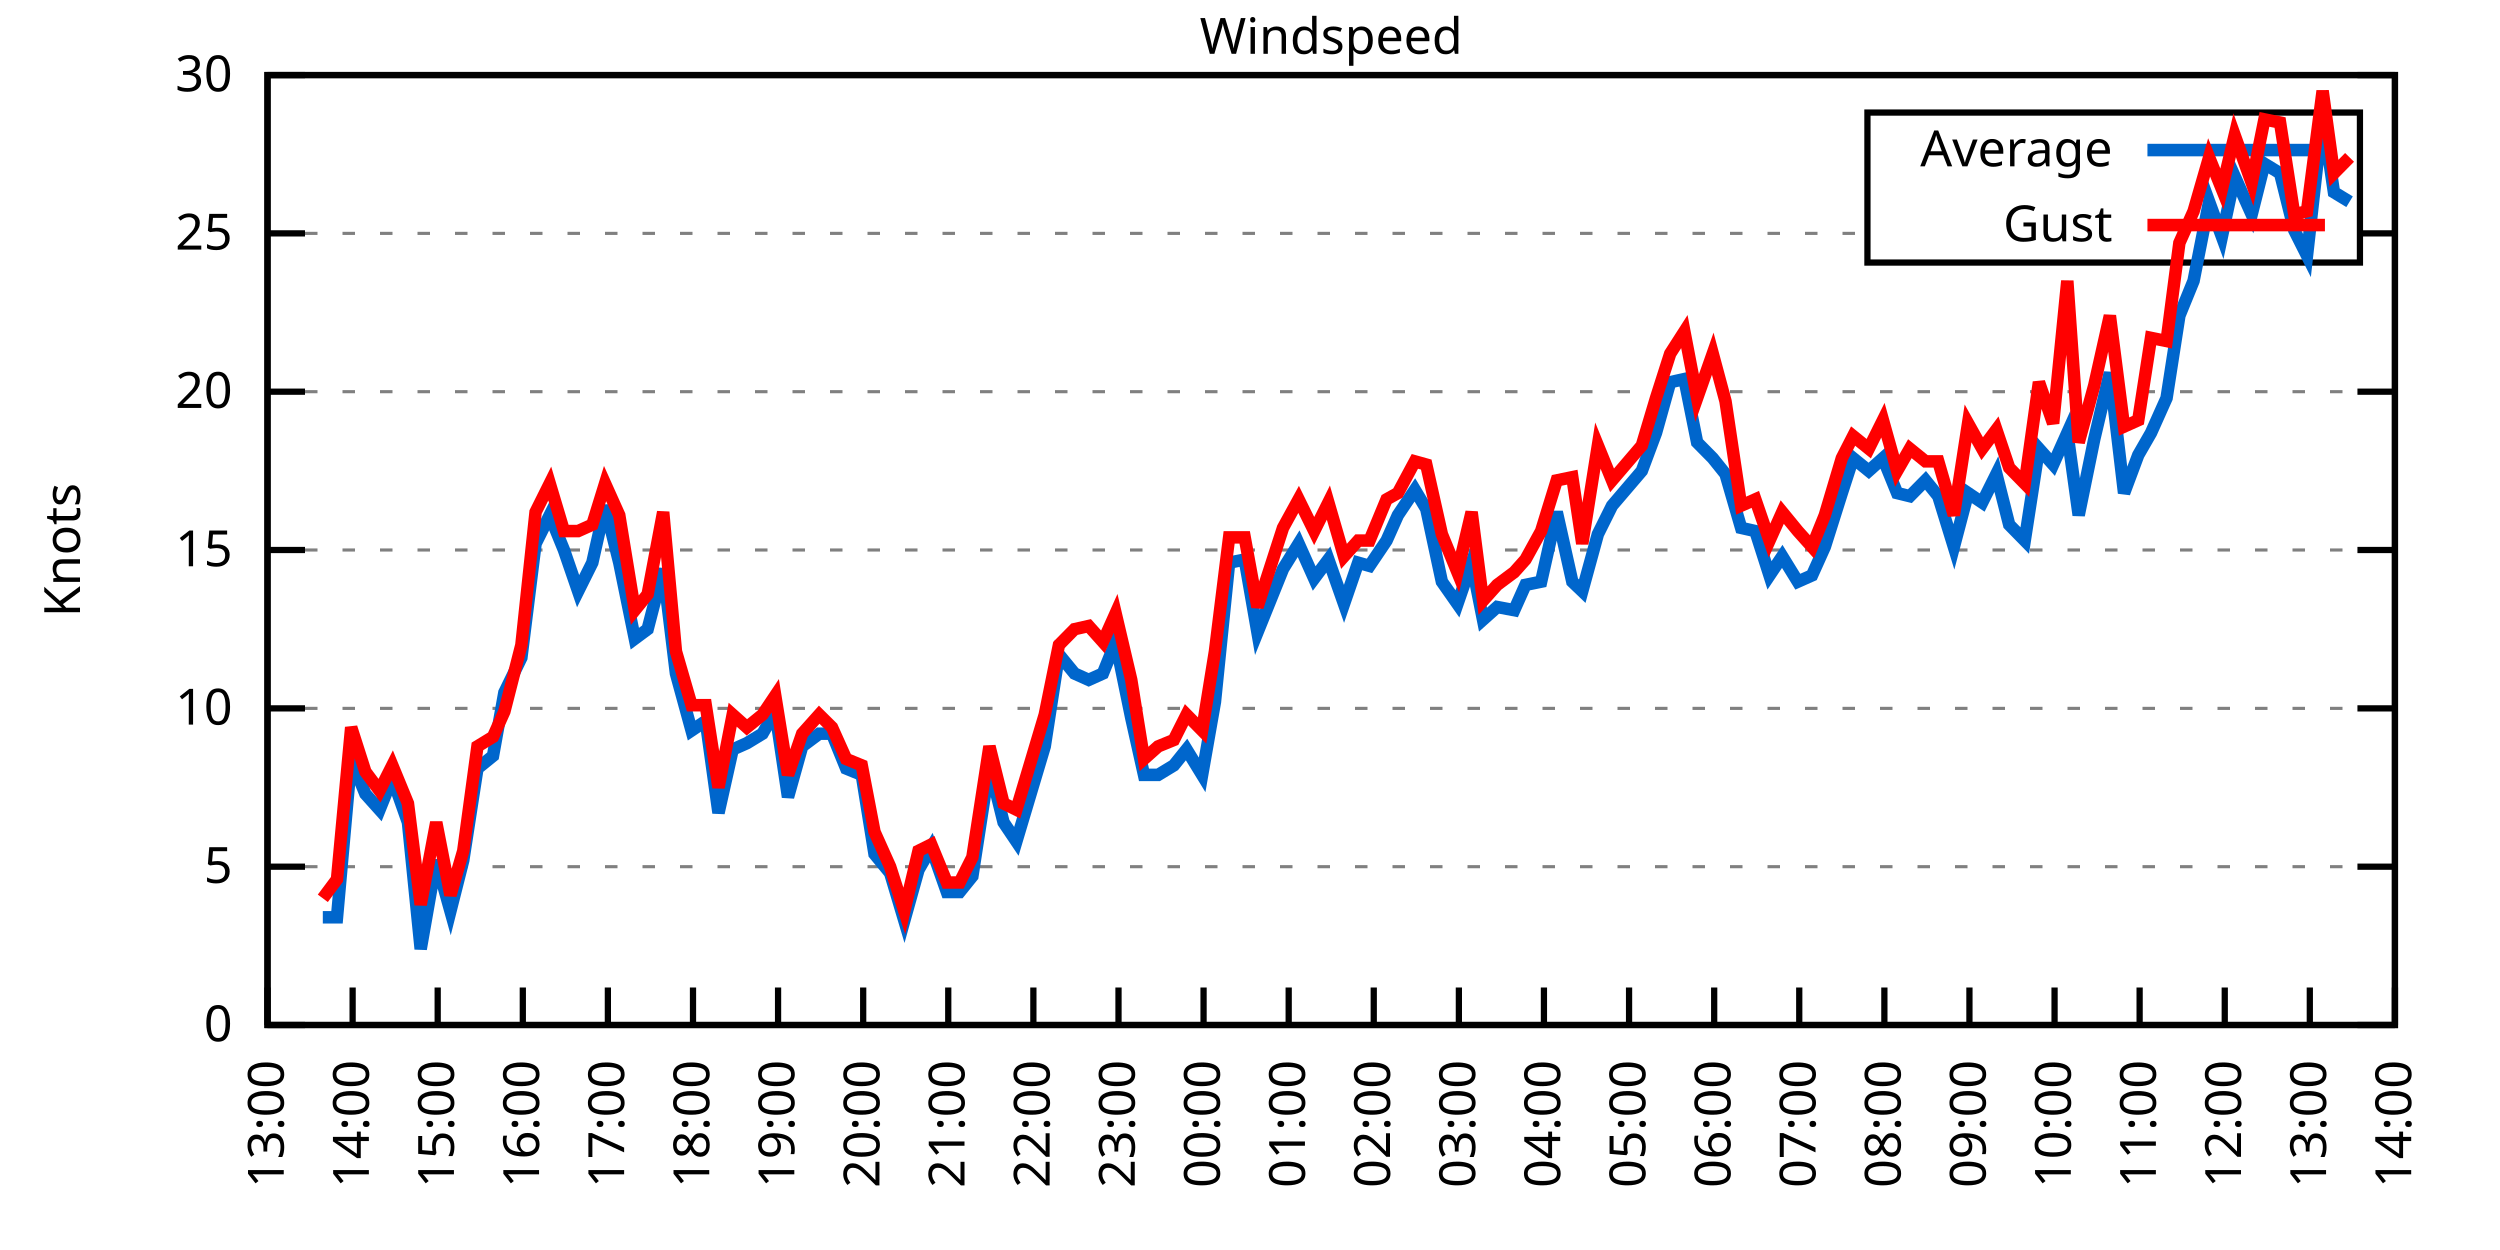
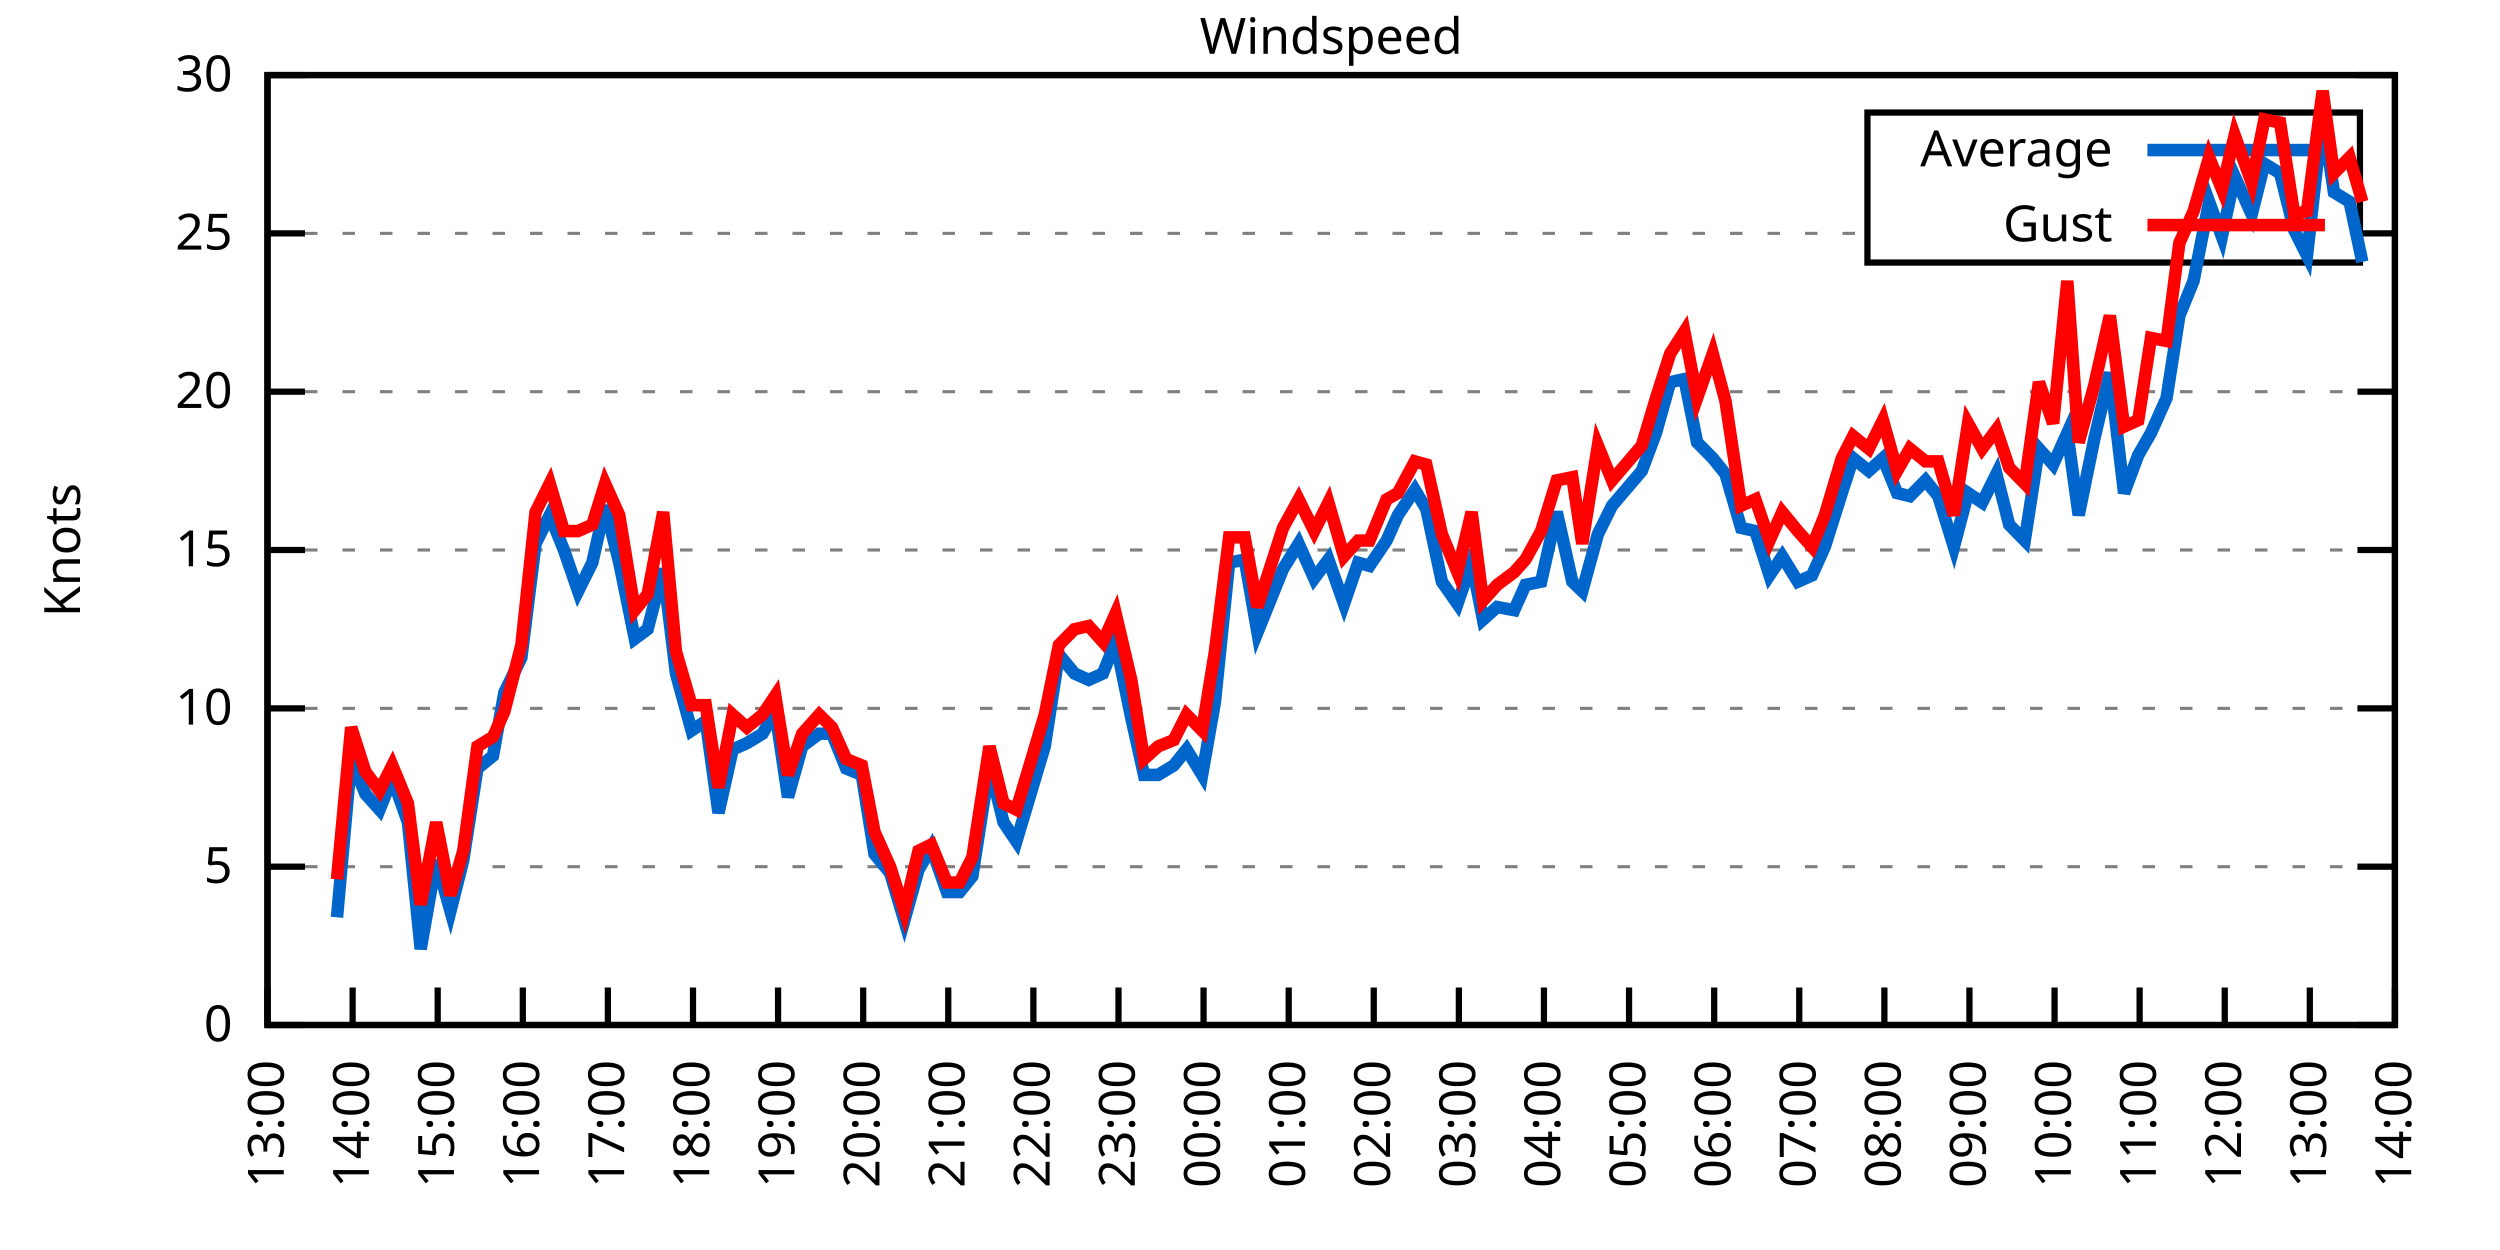
<svg xmlns="http://www.w3.org/2000/svg" xmlns:xlink="http://www.w3.org/1999/xlink" width="400" height="200" viewBox="0 0 400 200">
  <g id="gnuplot_canvas">
    <rect x="0" y="0" width="400" height="200" fill="none" />
    <defs>
      <circle id="gpDot" r="0.5" stroke-width="0.5" stroke="currentColor" />
      <path id="gpPt0" stroke-width="0.333" stroke="currentColor" d="M-1,0 h2 M0,-1 v2" />
      <path id="gpPt1" stroke-width="0.333" stroke="currentColor" d="M-1,-1 L1,1 M1,-1 L-1,1" />
      <path id="gpPt2" stroke-width="0.333" stroke="currentColor" d="M-1,0 L1,0 M0,-1 L0,1 M-1,-1 L1,1 M-1,1 L1,-1" />
      <rect id="gpPt3" stroke-width="0.333" stroke="currentColor" x="-1" y="-1" width="2" height="2" />
      <rect id="gpPt4" stroke-width="0.333" stroke="currentColor" fill="currentColor" x="-1" y="-1" width="2" height="2" />
      <circle id="gpPt5" stroke-width="0.333" stroke="currentColor" cx="0" cy="0" r="1" />
      <use xlink:href="#gpPt5" id="gpPt6" fill="currentColor" stroke="none" />
      <path id="gpPt7" stroke-width="0.333" stroke="currentColor" d="M0,-1.33 L-1.33,0.67 L1.33,0.67 z" />
      <use xlink:href="#gpPt7" id="gpPt8" fill="currentColor" stroke="none" />
      <use xlink:href="#gpPt7" id="gpPt9" stroke="currentColor" transform="rotate(180)" />
      <use xlink:href="#gpPt9" id="gpPt10" fill="currentColor" stroke="none" />
      <use xlink:href="#gpPt3" id="gpPt11" stroke="currentColor" transform="rotate(45)" />
      <use xlink:href="#gpPt11" id="gpPt12" fill="currentColor" stroke="none" />
      <path id="gpPt13" stroke-width="0.333" stroke="currentColor" d="M0,1.330 L1.265,0.411 L0.782,-1.067 L-0.782,-1.076 L-1.265,0.411 z" />
      <use xlink:href="#gpPt13" id="gpPt14" fill="currentColor" stroke="none" />
      <filter id="textbox" filterUnits="objectBoundingBox" x="0" y="0" height="1" width="1">
        <feFlood flood-color="white" flood-opacity="1" result="bgnd" />
        <feComposite in="SourceGraphic" in2="bgnd" operator="atop" />
      </filter>
      <filter id="greybox" filterUnits="objectBoundingBox" x="0" y="0" height="1" width="1">
        <feFlood flood-color="lightgrey" flood-opacity="1" result="grey" />
        <feComposite in="SourceGraphic" in2="grey" operator="atop" />
      </filter>
    </defs>
    <g fill="none" color="white" stroke="currentColor" stroke-width="1.00" stroke-linecap="butt" stroke-linejoin="miter">
</g>
    <g fill="none" color="black" stroke="currentColor" stroke-width="1.00" stroke-linecap="butt" stroke-linejoin="miter">
      <g stroke="none" shape-rendering="crispEdges">
        <polygon fill="rgb(255, 255, 255)" points="42.80,164.00 383.18,164.00 383.18,12.02 42.80,12.02 " />
      </g>
    </g>
    <g fill="none" color="black" stroke="currentColor" stroke-width="1.00" stroke-linecap="butt" stroke-linejoin="miter">
</g>
    <g fill="none" color="black" stroke="black" stroke-width="0.50" stroke-linecap="butt" stroke-linejoin="miter">
</g>
    <g fill="none" color="gray" stroke="currentColor" stroke-width="0.50" stroke-linecap="butt" stroke-linejoin="miter">
      <path stroke="gray" stroke-dasharray="2,4" class="gridline" d="M42.80,164.00 L383.19,164.00  " />
    </g>
    <g fill="none" color="gray" stroke="gray" stroke-width="1.00" stroke-linecap="butt" stroke-linejoin="miter">
</g>
    <g fill="none" color="black" stroke="currentColor" stroke-width="1.00" stroke-linecap="butt" stroke-linejoin="miter">
      <path stroke="black" d="M42.80,164.00 L48.80,164.00 M383.19,164.00 L377.19,164.00  " />
      <g transform="translate(37.20,166.60)" stroke="none" fill="black" font-family="Sans" font-size="8.00" text-anchor="end">
        <text>
          <tspan font-family="Sans"> 0</tspan>
        </text>
      </g>
    </g>
    <g fill="none" color="black" stroke="currentColor" stroke-width="1.00" stroke-linecap="butt" stroke-linejoin="miter">
</g>
    <g fill="none" color="black" stroke="black" stroke-width="0.50" stroke-linecap="butt" stroke-linejoin="miter">
</g>
    <g fill="none" color="gray" stroke="currentColor" stroke-width="0.50" stroke-linecap="butt" stroke-linejoin="miter">
      <path stroke="gray" stroke-dasharray="2,4" class="gridline" d="M42.80,138.67 L383.19,138.67  " />
    </g>
    <g fill="none" color="gray" stroke="gray" stroke-width="1.00" stroke-linecap="butt" stroke-linejoin="miter">
</g>
    <g fill="none" color="black" stroke="currentColor" stroke-width="1.00" stroke-linecap="butt" stroke-linejoin="miter">
      <path stroke="black" d="M42.80,138.67 L48.80,138.67 M383.19,138.67 L377.19,138.67  " />
      <g transform="translate(37.20,141.27)" stroke="none" fill="black" font-family="Sans" font-size="8.00" text-anchor="end">
        <text>
          <tspan font-family="Sans"> 5</tspan>
        </text>
      </g>
    </g>
    <g fill="none" color="black" stroke="currentColor" stroke-width="1.00" stroke-linecap="butt" stroke-linejoin="miter">
</g>
    <g fill="none" color="black" stroke="black" stroke-width="0.50" stroke-linecap="butt" stroke-linejoin="miter">
</g>
    <g fill="none" color="gray" stroke="currentColor" stroke-width="0.50" stroke-linecap="butt" stroke-linejoin="miter">
      <path stroke="gray" stroke-dasharray="2,4" class="gridline" d="M42.80,113.34 L383.19,113.34  " />
    </g>
    <g fill="none" color="gray" stroke="gray" stroke-width="1.00" stroke-linecap="butt" stroke-linejoin="miter">
</g>
    <g fill="none" color="black" stroke="currentColor" stroke-width="1.00" stroke-linecap="butt" stroke-linejoin="miter">
      <path stroke="black" d="M42.80,113.34 L48.80,113.34 M383.19,113.34 L377.19,113.34  " />
      <g transform="translate(37.20,115.94)" stroke="none" fill="black" font-family="Sans" font-size="8.00" text-anchor="end">
        <text>
          <tspan font-family="Sans"> 10</tspan>
        </text>
      </g>
    </g>
    <g fill="none" color="black" stroke="currentColor" stroke-width="1.00" stroke-linecap="butt" stroke-linejoin="miter">
</g>
    <g fill="none" color="black" stroke="black" stroke-width="0.50" stroke-linecap="butt" stroke-linejoin="miter">
</g>
    <g fill="none" color="gray" stroke="currentColor" stroke-width="0.50" stroke-linecap="butt" stroke-linejoin="miter">
      <path stroke="gray" stroke-dasharray="2,4" class="gridline" d="M42.80,88.00 L383.19,88.00  " />
    </g>
    <g fill="none" color="gray" stroke="gray" stroke-width="1.00" stroke-linecap="butt" stroke-linejoin="miter">
</g>
    <g fill="none" color="black" stroke="currentColor" stroke-width="1.00" stroke-linecap="butt" stroke-linejoin="miter">
      <path stroke="black" d="M42.80,88.00 L48.80,88.00 M383.19,88.00 L377.19,88.00  " />
      <g transform="translate(37.20,90.60)" stroke="none" fill="black" font-family="Sans" font-size="8.00" text-anchor="end">
        <text>
          <tspan font-family="Sans"> 15</tspan>
        </text>
      </g>
    </g>
    <g fill="none" color="black" stroke="currentColor" stroke-width="1.00" stroke-linecap="butt" stroke-linejoin="miter">
</g>
    <g fill="none" color="black" stroke="black" stroke-width="0.50" stroke-linecap="butt" stroke-linejoin="miter">
</g>
    <g fill="none" color="gray" stroke="currentColor" stroke-width="0.50" stroke-linecap="butt" stroke-linejoin="miter">
      <path stroke="gray" stroke-dasharray="2,4" class="gridline" d="M42.80,62.67 L383.19,62.67  " />
    </g>
    <g fill="none" color="gray" stroke="gray" stroke-width="1.00" stroke-linecap="butt" stroke-linejoin="miter">
</g>
    <g fill="none" color="black" stroke="currentColor" stroke-width="1.00" stroke-linecap="butt" stroke-linejoin="miter">
      <path stroke="black" d="M42.80,62.67 L48.80,62.67 M383.19,62.67 L377.19,62.67  " />
      <g transform="translate(37.20,65.27)" stroke="none" fill="black" font-family="Sans" font-size="8.00" text-anchor="end">
        <text>
          <tspan font-family="Sans"> 20</tspan>
        </text>
      </g>
    </g>
    <g fill="none" color="black" stroke="currentColor" stroke-width="1.00" stroke-linecap="butt" stroke-linejoin="miter">
</g>
    <g fill="none" color="black" stroke="black" stroke-width="0.50" stroke-linecap="butt" stroke-linejoin="miter">
</g>
    <g fill="none" color="gray" stroke="currentColor" stroke-width="0.50" stroke-linecap="butt" stroke-linejoin="miter">
      <path stroke="gray" stroke-dasharray="2,4" class="gridline" d="M42.80,37.34 L298.79,37.34 M377.59,37.34 L383.19,37.34  " />
    </g>
    <g fill="none" color="gray" stroke="gray" stroke-width="1.00" stroke-linecap="butt" stroke-linejoin="miter">
</g>
    <g fill="none" color="black" stroke="currentColor" stroke-width="1.00" stroke-linecap="butt" stroke-linejoin="miter">
      <path stroke="black" d="M42.80,37.34 L48.80,37.34 M383.19,37.34 L377.19,37.34  " />
      <g transform="translate(37.20,39.94)" stroke="none" fill="black" font-family="Sans" font-size="8.00" text-anchor="end">
        <text>
          <tspan font-family="Sans"> 25</tspan>
        </text>
      </g>
    </g>
    <g fill="none" color="black" stroke="currentColor" stroke-width="1.00" stroke-linecap="butt" stroke-linejoin="miter">
</g>
    <g fill="none" color="black" stroke="black" stroke-width="0.50" stroke-linecap="butt" stroke-linejoin="miter">
</g>
    <g fill="none" color="gray" stroke="currentColor" stroke-width="0.50" stroke-linecap="butt" stroke-linejoin="miter">
      <path stroke="gray" stroke-dasharray="2,4" class="gridline" d="M42.80,12.01 L383.19,12.01  " />
    </g>
    <g fill="none" color="gray" stroke="gray" stroke-width="1.00" stroke-linecap="butt" stroke-linejoin="miter">
</g>
    <g fill="none" color="black" stroke="currentColor" stroke-width="1.00" stroke-linecap="butt" stroke-linejoin="miter">
      <path stroke="black" d="M42.80,12.01 L48.80,12.01 M383.19,12.01 L377.19,12.01  " />
      <g transform="translate(37.20,14.61)" stroke="none" fill="black" font-family="Sans" font-size="8.00" text-anchor="end">
        <text>
          <tspan font-family="Sans"> 30</tspan>
        </text>
      </g>
    </g>
    <g fill="none" color="black" stroke="currentColor" stroke-width="1.00" stroke-linecap="butt" stroke-linejoin="miter">
      <path stroke="black" d="M42.80,164.00 L42.80,158.00  " />
      <g transform="translate(45.40,169.60) rotate(270.00)" stroke="none" fill="black" font-family="Sans" font-size="8.00" text-anchor="end">
        <text>
          <tspan font-family="Sans">13:00</tspan>
        </text>
      </g>
    </g>
    <g fill="none" color="black" stroke="currentColor" stroke-width="1.00" stroke-linecap="butt" stroke-linejoin="miter">
      <path stroke="black" d="M56.42,164.00 L56.42,158.00  " />
      <g transform="translate(59.02,169.60) rotate(270.00)" stroke="none" fill="black" font-family="Sans" font-size="8.00" text-anchor="end">
        <text>
          <tspan font-family="Sans">14:00</tspan>
        </text>
      </g>
    </g>
    <g fill="none" color="black" stroke="currentColor" stroke-width="1.00" stroke-linecap="butt" stroke-linejoin="miter">
      <path stroke="black" d="M70.03,164.00 L70.03,158.00  " />
      <g transform="translate(72.63,169.60) rotate(270.00)" stroke="none" fill="black" font-family="Sans" font-size="8.00" text-anchor="end">
        <text>
          <tspan font-family="Sans">15:00</tspan>
        </text>
      </g>
    </g>
    <g fill="none" color="black" stroke="currentColor" stroke-width="1.00" stroke-linecap="butt" stroke-linejoin="miter">
      <path stroke="black" d="M83.65,164.00 L83.65,158.00  " />
      <g transform="translate(86.25,169.60) rotate(270.00)" stroke="none" fill="black" font-family="Sans" font-size="8.00" text-anchor="end">
        <text>
          <tspan font-family="Sans">16:00</tspan>
        </text>
      </g>
    </g>
    <g fill="none" color="black" stroke="currentColor" stroke-width="1.00" stroke-linecap="butt" stroke-linejoin="miter">
      <path stroke="black" d="M97.26,164.00 L97.26,158.00  " />
      <g transform="translate(99.86,169.60) rotate(270.00)" stroke="none" fill="black" font-family="Sans" font-size="8.00" text-anchor="end">
        <text>
          <tspan font-family="Sans">17:00</tspan>
        </text>
      </g>
    </g>
    <g fill="none" color="black" stroke="currentColor" stroke-width="1.00" stroke-linecap="butt" stroke-linejoin="miter">
      <path stroke="black" d="M110.88,164.00 L110.88,158.00  " />
      <g transform="translate(113.48,169.60) rotate(270.00)" stroke="none" fill="black" font-family="Sans" font-size="8.00" text-anchor="end">
        <text>
          <tspan font-family="Sans">18:00</tspan>
        </text>
      </g>
    </g>
    <g fill="none" color="black" stroke="currentColor" stroke-width="1.00" stroke-linecap="butt" stroke-linejoin="miter">
      <path stroke="black" d="M124.49,164.00 L124.49,158.00  " />
      <g transform="translate(127.09,169.60) rotate(270.00)" stroke="none" fill="black" font-family="Sans" font-size="8.00" text-anchor="end">
        <text>
          <tspan font-family="Sans">19:00</tspan>
        </text>
      </g>
    </g>
    <g fill="none" color="black" stroke="currentColor" stroke-width="1.00" stroke-linecap="butt" stroke-linejoin="miter">
      <path stroke="black" d="M138.11,164.00 L138.11,158.00  " />
      <g transform="translate(140.71,169.60) rotate(270.00)" stroke="none" fill="black" font-family="Sans" font-size="8.00" text-anchor="end">
        <text>
          <tspan font-family="Sans">20:00</tspan>
        </text>
      </g>
    </g>
    <g fill="none" color="black" stroke="currentColor" stroke-width="1.00" stroke-linecap="butt" stroke-linejoin="miter">
      <path stroke="black" d="M151.72,164.00 L151.72,158.00  " />
      <g transform="translate(154.32,169.60) rotate(270.00)" stroke="none" fill="black" font-family="Sans" font-size="8.00" text-anchor="end">
        <text>
          <tspan font-family="Sans">21:00</tspan>
        </text>
      </g>
    </g>
    <g fill="none" color="black" stroke="currentColor" stroke-width="1.00" stroke-linecap="butt" stroke-linejoin="miter">
      <path stroke="black" d="M165.34,164.00 L165.34,158.00  " />
      <g transform="translate(167.94,169.60) rotate(270.00)" stroke="none" fill="black" font-family="Sans" font-size="8.00" text-anchor="end">
        <text>
          <tspan font-family="Sans">22:00</tspan>
        </text>
      </g>
    </g>
    <g fill="none" color="black" stroke="currentColor" stroke-width="1.00" stroke-linecap="butt" stroke-linejoin="miter">
      <path stroke="black" d="M178.96,164.00 L178.96,158.00  " />
      <g transform="translate(181.56,169.60) rotate(270.00)" stroke="none" fill="black" font-family="Sans" font-size="8.00" text-anchor="end">
        <text>
          <tspan font-family="Sans">23:00</tspan>
        </text>
      </g>
    </g>
    <g fill="none" color="black" stroke="currentColor" stroke-width="1.00" stroke-linecap="butt" stroke-linejoin="miter">
      <path stroke="black" d="M192.57,164.00 L192.57,158.00  " />
      <g transform="translate(195.17,169.60) rotate(270.00)" stroke="none" fill="black" font-family="Sans" font-size="8.00" text-anchor="end">
        <text>
          <tspan font-family="Sans">00:00</tspan>
        </text>
      </g>
    </g>
    <g fill="none" color="black" stroke="currentColor" stroke-width="1.00" stroke-linecap="butt" stroke-linejoin="miter">
      <path stroke="black" d="M206.19,164.00 L206.19,158.00  " />
      <g transform="translate(208.79,169.60) rotate(270.00)" stroke="none" fill="black" font-family="Sans" font-size="8.00" text-anchor="end">
        <text>
          <tspan font-family="Sans">01:00</tspan>
        </text>
      </g>
    </g>
    <g fill="none" color="black" stroke="currentColor" stroke-width="1.00" stroke-linecap="butt" stroke-linejoin="miter">
      <path stroke="black" d="M219.80,164.00 L219.80,158.00  " />
      <g transform="translate(222.40,169.60) rotate(270.00)" stroke="none" fill="black" font-family="Sans" font-size="8.00" text-anchor="end">
        <text>
          <tspan font-family="Sans">02:00</tspan>
        </text>
      </g>
    </g>
    <g fill="none" color="black" stroke="currentColor" stroke-width="1.00" stroke-linecap="butt" stroke-linejoin="miter">
      <path stroke="black" d="M233.42,164.00 L233.42,158.00  " />
      <g transform="translate(236.02,169.60) rotate(270.00)" stroke="none" fill="black" font-family="Sans" font-size="8.00" text-anchor="end">
        <text>
          <tspan font-family="Sans">03:00</tspan>
        </text>
      </g>
    </g>
    <g fill="none" color="black" stroke="currentColor" stroke-width="1.00" stroke-linecap="butt" stroke-linejoin="miter">
      <path stroke="black" d="M247.03,164.00 L247.03,158.00  " />
      <g transform="translate(249.63,169.60) rotate(270.00)" stroke="none" fill="black" font-family="Sans" font-size="8.00" text-anchor="end">
        <text>
          <tspan font-family="Sans">04:00</tspan>
        </text>
      </g>
    </g>
    <g fill="none" color="black" stroke="currentColor" stroke-width="1.00" stroke-linecap="butt" stroke-linejoin="miter">
      <path stroke="black" d="M260.65,164.00 L260.65,158.00  " />
      <g transform="translate(263.25,169.60) rotate(270.00)" stroke="none" fill="black" font-family="Sans" font-size="8.00" text-anchor="end">
        <text>
          <tspan font-family="Sans">05:00</tspan>
        </text>
      </g>
    </g>
    <g fill="none" color="black" stroke="currentColor" stroke-width="1.00" stroke-linecap="butt" stroke-linejoin="miter">
      <path stroke="black" d="M274.27,164.00 L274.27,158.00  " />
      <g transform="translate(276.87,169.60) rotate(270.00)" stroke="none" fill="black" font-family="Sans" font-size="8.00" text-anchor="end">
        <text>
          <tspan font-family="Sans">06:00</tspan>
        </text>
      </g>
    </g>
    <g fill="none" color="black" stroke="currentColor" stroke-width="1.00" stroke-linecap="butt" stroke-linejoin="miter">
      <path stroke="black" d="M287.88,164.00 L287.88,158.00  " />
      <g transform="translate(290.48,169.60) rotate(270.00)" stroke="none" fill="black" font-family="Sans" font-size="8.00" text-anchor="end">
        <text>
          <tspan font-family="Sans">07:00</tspan>
        </text>
      </g>
    </g>
    <g fill="none" color="black" stroke="currentColor" stroke-width="1.00" stroke-linecap="butt" stroke-linejoin="miter">
      <path stroke="black" d="M301.50,164.00 L301.50,158.00  " />
      <g transform="translate(304.10,169.60) rotate(270.00)" stroke="none" fill="black" font-family="Sans" font-size="8.00" text-anchor="end">
        <text>
          <tspan font-family="Sans">08:00</tspan>
        </text>
      </g>
    </g>
    <g fill="none" color="black" stroke="currentColor" stroke-width="1.00" stroke-linecap="butt" stroke-linejoin="miter">
      <path stroke="black" d="M315.11,164.00 L315.11,158.00  " />
      <g transform="translate(317.71,169.60) rotate(270.00)" stroke="none" fill="black" font-family="Sans" font-size="8.00" text-anchor="end">
        <text>
          <tspan font-family="Sans">09:00</tspan>
        </text>
      </g>
    </g>
    <g fill="none" color="black" stroke="currentColor" stroke-width="1.00" stroke-linecap="butt" stroke-linejoin="miter">
      <path stroke="black" d="M328.73,164.00 L328.73,158.00  " />
      <g transform="translate(331.33,169.60) rotate(270.00)" stroke="none" fill="black" font-family="Sans" font-size="8.00" text-anchor="end">
        <text>
          <tspan font-family="Sans">10:00</tspan>
        </text>
      </g>
    </g>
    <g fill="none" color="black" stroke="currentColor" stroke-width="1.00" stroke-linecap="butt" stroke-linejoin="miter">
      <path stroke="black" d="M342.34,164.00 L342.34,158.00  " />
      <g transform="translate(344.94,169.60) rotate(270.00)" stroke="none" fill="black" font-family="Sans" font-size="8.00" text-anchor="end">
        <text>
          <tspan font-family="Sans">11:00</tspan>
        </text>
      </g>
    </g>
    <g fill="none" color="black" stroke="currentColor" stroke-width="1.00" stroke-linecap="butt" stroke-linejoin="miter">
      <path stroke="black" d="M355.96,164.00 L355.96,158.00  " />
      <g transform="translate(358.56,169.60) rotate(270.00)" stroke="none" fill="black" font-family="Sans" font-size="8.00" text-anchor="end">
        <text>
          <tspan font-family="Sans">12:00</tspan>
        </text>
      </g>
    </g>
    <g fill="none" color="black" stroke="currentColor" stroke-width="1.00" stroke-linecap="butt" stroke-linejoin="miter">
      <path stroke="black" d="M369.57,164.00 L369.57,158.00  " />
      <g transform="translate(372.17,169.60) rotate(270.00)" stroke="none" fill="black" font-family="Sans" font-size="8.00" text-anchor="end">
        <text>
          <tspan font-family="Sans">13:00</tspan>
        </text>
      </g>
    </g>
    <g fill="none" color="black" stroke="currentColor" stroke-width="1.00" stroke-linecap="butt" stroke-linejoin="miter">
      <path stroke="black" d="M383.19,164.00 L383.19,158.00  " />
      <g transform="translate(385.79,169.60) rotate(270.00)" stroke="none" fill="black" font-family="Sans" font-size="8.00" text-anchor="end">
        <text>
          <tspan font-family="Sans">14:00</tspan>
        </text>
      </g>
    </g>
    <g fill="none" color="black" stroke="currentColor" stroke-width="1.00" stroke-linecap="butt" stroke-linejoin="miter">
</g>
    <g fill="none" color="black" stroke="currentColor" stroke-width="1.00" stroke-linecap="butt" stroke-linejoin="miter">
      <path stroke="black" d="M42.80,12.01 L42.80,164.00 L383.19,164.00 L383.19,12.01 L42.80,12.01 Z  " />
    </g>
    <g fill="none" color="black" stroke="currentColor" stroke-width="1.00" stroke-linecap="butt" stroke-linejoin="miter">
</g>
    <g fill="none" color="black" stroke="currentColor" stroke-width="1.00" stroke-linecap="butt" stroke-linejoin="miter">
      <path stroke="black" d="M298.79,42.01 L298.79,18.01 L377.59,18.01 L377.59,42.01 L298.79,42.01 Z  " />
    </g>
    <g id="Windspeed_plot_1">
      <g fill="none" color="white" stroke="black" stroke-width="2.00" stroke-linecap="butt" stroke-linejoin="miter">
</g>
      <g fill="none" color="black" stroke="currentColor" stroke-width="2.00" stroke-linecap="butt" stroke-linejoin="miter">
        <g transform="translate(337.99,26.61)" stroke="none" fill="black" font-family="Sans" font-size="8.00" text-anchor="end">
          <text>
            <tspan font-family="Sans">Average</tspan>
          </text>
        </g>
      </g>
      <g fill="none" color="black" stroke="currentColor" stroke-width="2.00" stroke-linecap="butt" stroke-linejoin="miter">
-         <path stroke="rgb(  0, 102, 204)" d="M343.59,24.01 L371.99,24.01 M51.65,146.77 L53.92,146.77 L56.19,121.44 L58.46,127.02 L60.73,129.55 L62.77,124.48   L65.27,131.58 L67.31,151.84 L69.80,137.66 L72.07,145.76 L74.12,137.66 L76.39,122.96 L78.88,120.94 L80.70,110.80   L83.42,105.23 L85.69,86.99 L87.96,82.43 L90.23,88.00 L92.50,94.59 L94.77,90.03 L96.81,80.91 L99.08,90.03   L101.57,102.19 L103.62,100.67 L106.11,91.04 L108.15,107.76 L110.65,116.88 L112.92,115.36 L114.96,130.06 L117.23,119.92   L119.50,118.91 L122.00,117.39 L124.04,113.84 L126.08,127.52 L128.35,119.42 L131.07,117.39 L133.12,117.39 L135.39,122.96   L137.88,123.98 L139.92,136.64 L142.42,139.68 L144.69,147.28 L146.96,139.17 L149.00,135.63 L151.50,142.72 L153.54,142.72   L155.58,140.19 L158.31,122.46 L160.57,131.58 L162.62,134.62 L167.16,119.42 L169.43,104.72 L171.92,107.76 L174.19,108.78   L176.46,107.76 L178.50,102.70 L181.00,114.86 L183.04,123.98 L185.31,123.98 L187.81,122.46 L189.85,119.92 L192.34,123.98   L194.39,112.32 L196.66,90.03 L199.15,89.52 L201.19,101.18 L205.28,91.04 L207.78,86.99 L210.27,92.56 L212.54,89.52   L215.04,96.62 L217.31,90.03 L219.12,90.54 L221.85,86.49 L223.66,82.43 L226.38,78.38 L228.20,81.42 L230.70,93.07   L233.19,96.62 L235.46,90.03 L237.28,99.15 L239.55,97.12 L242.27,97.63 L244.08,93.58 L246.58,93.07 L249.08,81.93   L251.57,93.07 L253.16,94.59 L255.66,85.47 L257.93,80.91 L262.69,75.34 L264.96,69.26 L267.23,61.15 L269.50,60.65   L271.54,70.78 L274.04,73.31 L276.08,75.85 L278.58,84.46 L280.85,84.97 L283.12,92.06 L285.16,89.02 L287.65,93.07   L289.92,92.06 L291.97,87.50 L294.69,78.89 L296.50,73.31 L299.00,75.34 L301.27,73.31 L303.54,78.89 L305.58,79.39   L308.08,76.86 L310.12,79.39 L312.62,87.50 L314.89,78.89 L317.15,80.41 L319.42,75.85 L321.47,83.95 L323.96,86.49   L326.23,71.79 L328.50,74.33 L330.77,69.26 L332.59,82.43 L335.08,70.27 L337.58,59.63 L339.85,78.89 L342.12,72.81   L344.16,69.26 L346.65,63.69 L348.70,50.51 L350.97,44.94 L353.46,32.28 L355.50,37.85 L357.55,28.22 L360.27,34.30   L362.31,26.20 L364.81,27.72 L367.08,36.84 L369.12,40.89 L371.62,18.60 L373.43,30.76 L375.93,32.28  " />
+         <path stroke="rgb(  0, 102, 204)" d="M343.59,24.01 L371.99,24.01 M53.92,146.77 L56.19,121.44 L58.46,127.02 L60.73,129.55 L62.77,124.48 L65.27,131.58   L67.31,151.84 L69.80,137.66 L72.07,145.76 L74.12,137.66 L76.39,122.96 L78.88,120.94 L80.70,110.80 L83.42,105.23   L85.69,86.99 L87.96,82.43 L90.23,88.00 L92.50,94.59 L94.77,90.03 L96.81,80.91 L99.08,90.03 L101.57,102.19   L103.62,100.67 L106.11,91.04 L108.15,107.76 L110.65,116.88 L112.92,115.36 L114.96,130.06 L117.23,119.92 L119.50,118.91   L122.00,117.39 L124.04,113.84 L126.08,127.52 L128.35,119.42 L131.07,117.39 L133.12,117.39 L135.39,122.96 L137.88,123.98   L139.92,136.64 L142.42,139.68 L144.69,147.28 L146.96,139.17 L149.00,135.63 L151.50,142.72 L153.54,142.72 L155.58,140.19   L158.31,122.46 L160.57,131.58 L162.62,134.62 L167.16,119.42 L169.43,104.72 L171.92,107.76 L174.19,108.78 L176.46,107.76   L178.50,102.70 L181.00,114.86 L183.04,123.98 L185.31,123.98 L187.81,122.46 L189.85,119.92 L192.34,123.98 L194.39,112.32   L196.66,90.03 L199.15,89.52 L201.19,101.18 L205.28,91.04 L207.78,86.99 L210.27,92.56 L212.54,89.52 L215.04,96.62   L217.31,90.03 L219.12,90.54 L221.85,86.49 L223.66,82.43 L226.38,78.38 L228.20,81.42 L230.70,93.07 L233.19,96.62   L235.46,90.03 L237.28,99.15 L239.55,97.12 L242.27,97.63 L244.08,93.58 L246.58,93.07 L249.08,81.93 L251.57,93.07   L253.16,94.59 L255.66,85.47 L257.93,80.91 L262.69,75.34 L264.96,69.26 L267.23,61.15 L269.50,60.65 L271.54,70.78   L274.04,73.31 L276.08,75.85 L278.58,84.46 L280.85,84.97 L283.12,92.06 L285.16,89.02 L287.65,93.07 L289.92,92.06   L291.97,87.50 L294.69,78.89 L296.50,73.31 L299.00,75.34 L301.27,73.31 L303.54,78.89 L305.58,79.39 L308.08,76.86   L310.12,79.39 L312.62,87.50 L314.89,78.89 L317.15,80.41 L319.42,75.85 L321.47,83.95 L323.96,86.49 L326.23,71.79   L328.50,74.33 L330.77,69.26 L332.59,82.43 L335.08,70.27 L337.58,59.63 L339.85,78.89 L342.12,72.81 L344.16,69.26   L346.65,63.69 L348.70,50.51 L350.97,44.94 L353.46,32.28 L355.50,37.85 L357.55,28.22 L360.27,34.30 L362.31,26.20   L364.81,27.72 L367.08,36.84 L369.12,40.89 L371.62,18.60 L373.43,30.76 L375.93,32.28 L377.97,41.90  " />
      </g>
    </g>
    <g id="Windspeed_plot_2">
      <g fill="none" color="black" stroke="currentColor" stroke-width="2.00" stroke-linecap="butt" stroke-linejoin="miter">
        <g transform="translate(337.99,38.61)" stroke="none" fill="black" font-family="Sans" font-size="8.00" text-anchor="end">
          <text>
            <tspan font-family="Sans">Gust</tspan>
          </text>
        </g>
      </g>
      <g fill="none" color="black" stroke="currentColor" stroke-width="2.00" stroke-linecap="butt" stroke-linejoin="miter">
-         <path stroke="rgb(255,   0,   0)" d="M343.59,36.01 L371.99,36.01 M51.65,143.73 L53.92,140.69 L56.19,116.38 L58.46,123.47 L60.73,126.51 L62.77,122.46   L65.27,128.54 L67.31,144.75 L69.80,131.58 L72.07,143.23 L74.12,136.14 L76.39,119.42 L78.88,117.90 L80.70,113.84   L83.42,103.20 L85.69,81.93 L87.96,77.37 L90.23,84.97 L92.50,84.97 L94.77,83.95 L96.81,77.37 L99.08,82.43   L101.57,97.63 L103.62,95.10 L106.11,81.93 L108.15,104.22 L110.65,112.83 L112.92,112.83 L114.96,126.00 L117.23,114.35   L119.50,116.38 L122.00,114.35 L124.04,111.31 L126.08,123.98 L128.35,117.39 L131.07,114.35 L133.12,116.38 L135.39,121.44   L137.88,122.46 L139.92,133.10 L142.42,138.67 L144.69,145.76 L146.96,136.14 L149.00,135.12 L151.50,141.20 L153.54,141.20   L155.58,137.15 L158.31,119.42 L160.57,128.54 L162.62,129.55 L167.16,114.35 L169.43,103.20 L171.92,100.67 L174.19,100.16   L176.46,102.70 L178.50,98.14 L181.00,108.78 L183.04,121.44 L185.31,119.42 L187.81,118.40 L189.85,114.35 L192.34,116.88   L194.39,104.22 L196.66,85.98 L199.15,85.98 L201.19,97.12 L205.28,84.46 L207.78,79.90 L210.27,84.97 L212.54,80.41   L215.04,89.02 L217.31,86.49 L219.12,86.49 L221.85,79.90 L223.66,78.89 L226.38,73.82 L228.20,74.33 L230.70,85.47   L233.19,91.55 L235.46,81.93 L237.28,96.11 L239.55,93.58 L242.27,91.55 L244.08,89.52 L246.58,84.97 L249.08,76.86   L251.57,76.35 L253.16,86.99 L255.66,71.29 L257.93,76.86 L262.69,71.29 L264.96,63.69 L267.23,56.59 L269.50,53.05   L271.54,63.69 L274.04,56.59 L276.08,64.19 L278.58,80.91 L280.85,79.90 L283.12,86.49 L285.16,81.93 L287.65,84.97   L289.92,87.50 L291.97,82.43 L294.69,73.31 L296.50,69.77 L299.00,71.79 L301.27,67.23 L303.54,75.34 L305.58,71.79   L308.08,73.82 L310.12,73.82 L312.62,82.43 L314.89,67.74 L317.15,71.79 L319.42,68.75 L321.47,74.83 L323.96,77.37   L326.23,61.15 L328.50,67.74 L330.77,44.94 L332.59,70.78 L335.08,61.66 L337.58,50.51 L339.85,68.25 L342.12,67.23   L344.16,54.06 L346.65,54.57 L348.70,38.86 L350.97,33.80 L353.46,25.18 L355.50,30.25 L357.55,21.64 L360.27,29.24   L362.31,19.10 L364.81,19.61 L367.08,34.30 L369.12,33.80 L371.62,14.54 L373.43,27.72 L375.93,25.18  " />
+         <path stroke="rgb(255,   0,   0)" d="M343.59,36.01 L371.99,36.01 M53.92,140.69 L56.19,116.38 L58.46,123.47 L60.73,126.51 L62.77,122.46 L65.27,128.54   L67.31,144.75 L69.80,131.58 L72.07,143.23 L74.12,136.14 L76.39,119.42 L78.88,117.90 L80.70,113.84 L83.42,103.20   L85.69,81.93 L87.96,77.37 L90.23,84.97 L92.50,84.97 L94.77,83.95 L96.81,77.37 L99.08,82.43 L101.57,97.63   L103.62,95.10 L106.11,81.93 L108.15,104.22 L110.65,112.83 L112.92,112.83 L114.96,126.00 L117.23,114.35 L119.50,116.38   L122.00,114.35 L124.04,111.31 L126.08,123.98 L128.35,117.39 L131.07,114.35 L133.12,116.38 L135.39,121.44 L137.88,122.46   L139.92,133.10 L142.42,138.67 L144.69,145.76 L146.96,136.14 L149.00,135.12 L151.50,141.20 L153.54,141.20 L155.58,137.15   L158.31,119.42 L160.57,128.54 L162.62,129.55 L167.16,114.35 L169.43,103.20 L171.92,100.67 L174.19,100.16 L176.46,102.70   L178.50,98.14 L181.00,108.78 L183.04,121.44 L185.31,119.42 L187.81,118.40 L189.85,114.35 L192.34,116.88 L194.39,104.22   L196.66,85.98 L199.15,85.98 L201.19,97.12 L205.28,84.46 L207.78,79.90 L210.27,84.97 L212.54,80.41 L215.04,89.02   L217.31,86.49 L219.12,86.49 L221.85,79.90 L223.66,78.89 L226.38,73.82 L228.20,74.33 L230.70,85.47 L233.19,91.55   L235.46,81.93 L237.28,96.11 L239.55,93.58 L242.27,91.55 L244.08,89.52 L246.58,84.97 L249.08,76.86 L251.57,76.35   L253.16,86.99 L255.66,71.29 L257.93,76.86 L262.69,71.29 L264.96,63.69 L267.23,56.59 L269.50,53.05 L271.54,63.69   L274.04,56.59 L276.08,64.19 L278.58,80.91 L280.85,79.90 L283.12,86.49 L285.16,81.93 L287.65,84.97 L289.92,87.50   L291.97,82.43 L294.69,73.31 L296.50,69.77 L299.00,71.79 L301.27,67.23 L303.54,75.34 L305.58,71.79 L308.08,73.82   L310.12,73.82 L312.62,82.43 L314.89,67.74 L317.15,71.79 L319.42,68.75 L321.47,74.83 L323.96,77.37 L326.23,61.15   L328.50,67.74 L330.77,44.94 L332.59,70.78 L335.08,61.66 L337.58,50.51 L339.85,68.25 L342.12,67.23 L344.16,54.06   L346.65,54.57 L348.70,38.86 L350.97,33.80 L353.46,25.18 L355.50,30.25 L357.55,21.64 L360.27,29.24 L362.31,19.10   L364.81,19.61 L367.08,34.30 L369.12,33.80 L371.62,14.54 L373.43,27.72 L375.93,25.18 L377.97,32.28  " />
      </g>
    </g>
    <g fill="none" color="black" stroke="currentColor" stroke-width="2.00" stroke-linecap="butt" stroke-linejoin="miter">
</g>
    <g fill="none" color="black" stroke="black" stroke-width="1.00" stroke-linecap="butt" stroke-linejoin="miter">
</g>
    <g fill="none" color="black" stroke="currentColor" stroke-width="1.00" stroke-linecap="butt" stroke-linejoin="miter">
      <path stroke="black" d="M42.80,12.01 L42.80,164.00 L383.19,164.00 L383.19,12.01 L42.80,12.01 Z  " />
      <g transform="translate(12.80,88.01) rotate(270.00)" stroke="none" fill="black" font-family="Sans" font-size="8.00" text-anchor="middle">
        <text>
          <tspan font-family="Sans">Knots</tspan>
        </text>
      </g>
    </g>
    <g fill="none" color="black" stroke="currentColor" stroke-width="1.00" stroke-linecap="butt" stroke-linejoin="miter">
</g>
    <g fill="none" color="black" stroke="currentColor" stroke-width="1.00" stroke-linecap="butt" stroke-linejoin="miter">
      <g transform="translate(212.99,8.61)" stroke="none" fill="black" font-family="Sans" font-size="8.00" text-anchor="middle">
        <text>
          <tspan font-family="Sans">Windspeed</tspan>
        </text>
      </g>
    </g>
    <g fill="none" color="black" stroke="currentColor" stroke-width="1.00" stroke-linecap="butt" stroke-linejoin="miter">
</g>
  </g>
</svg>
